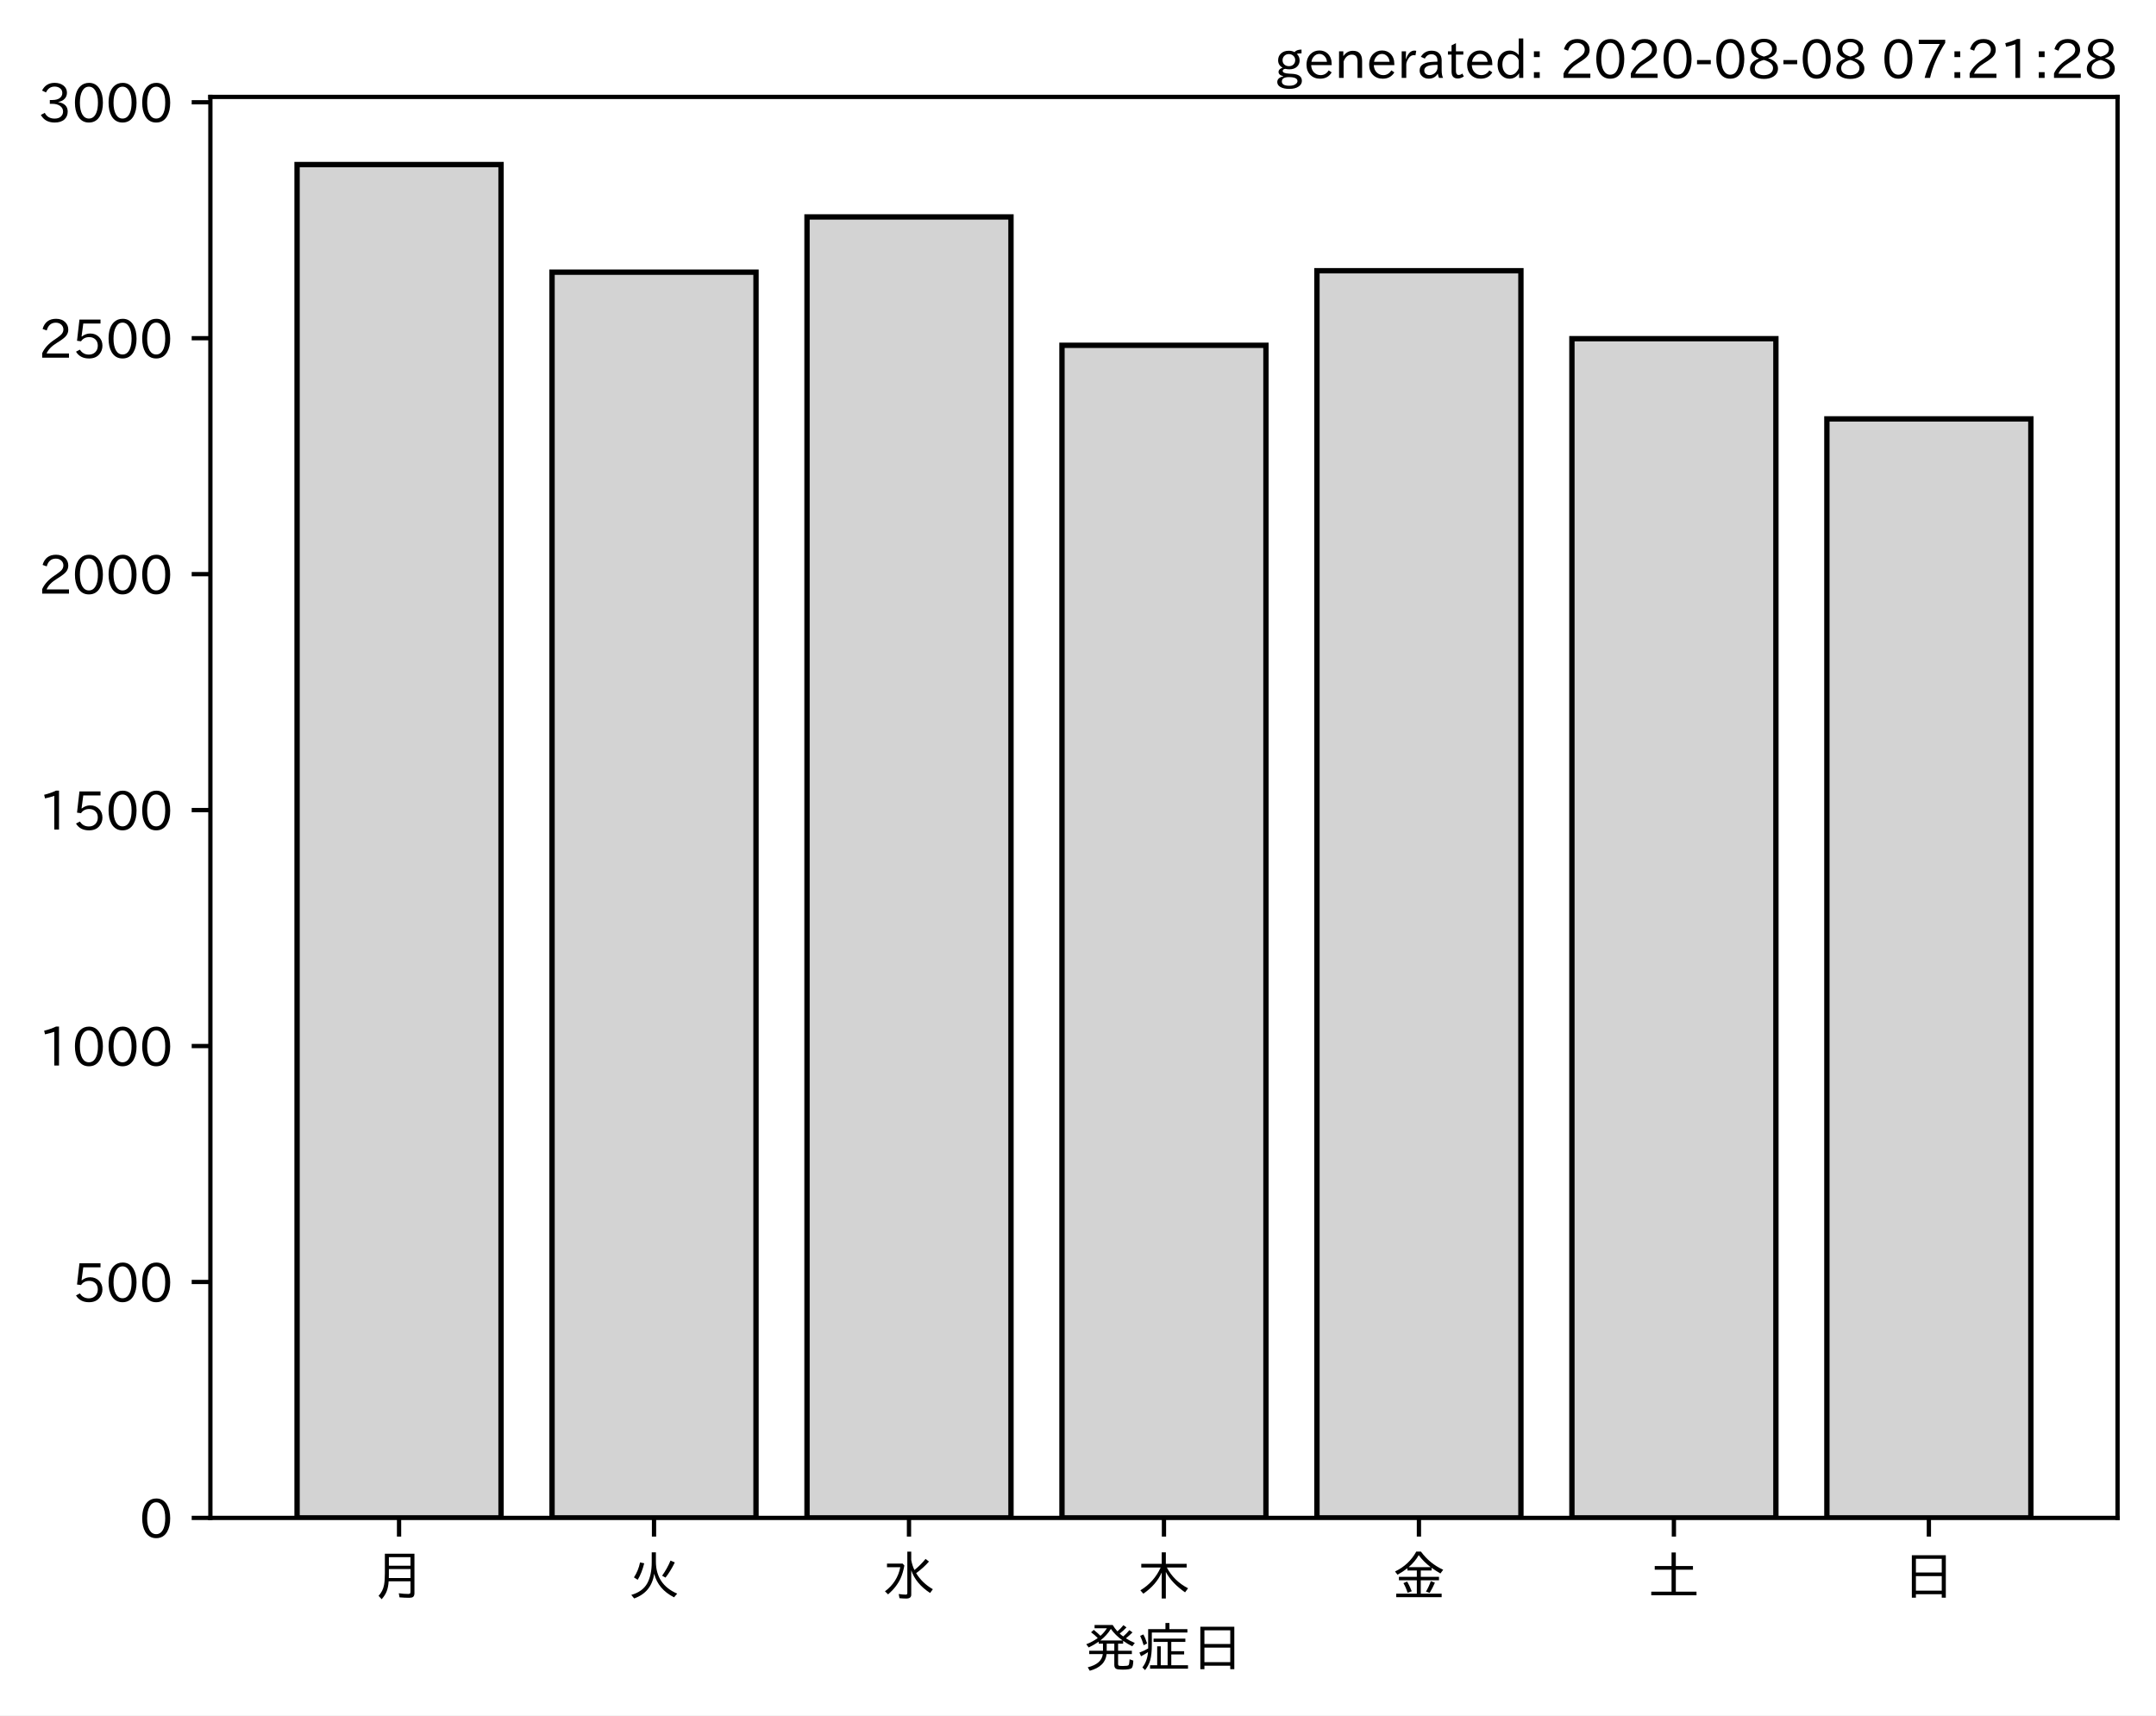
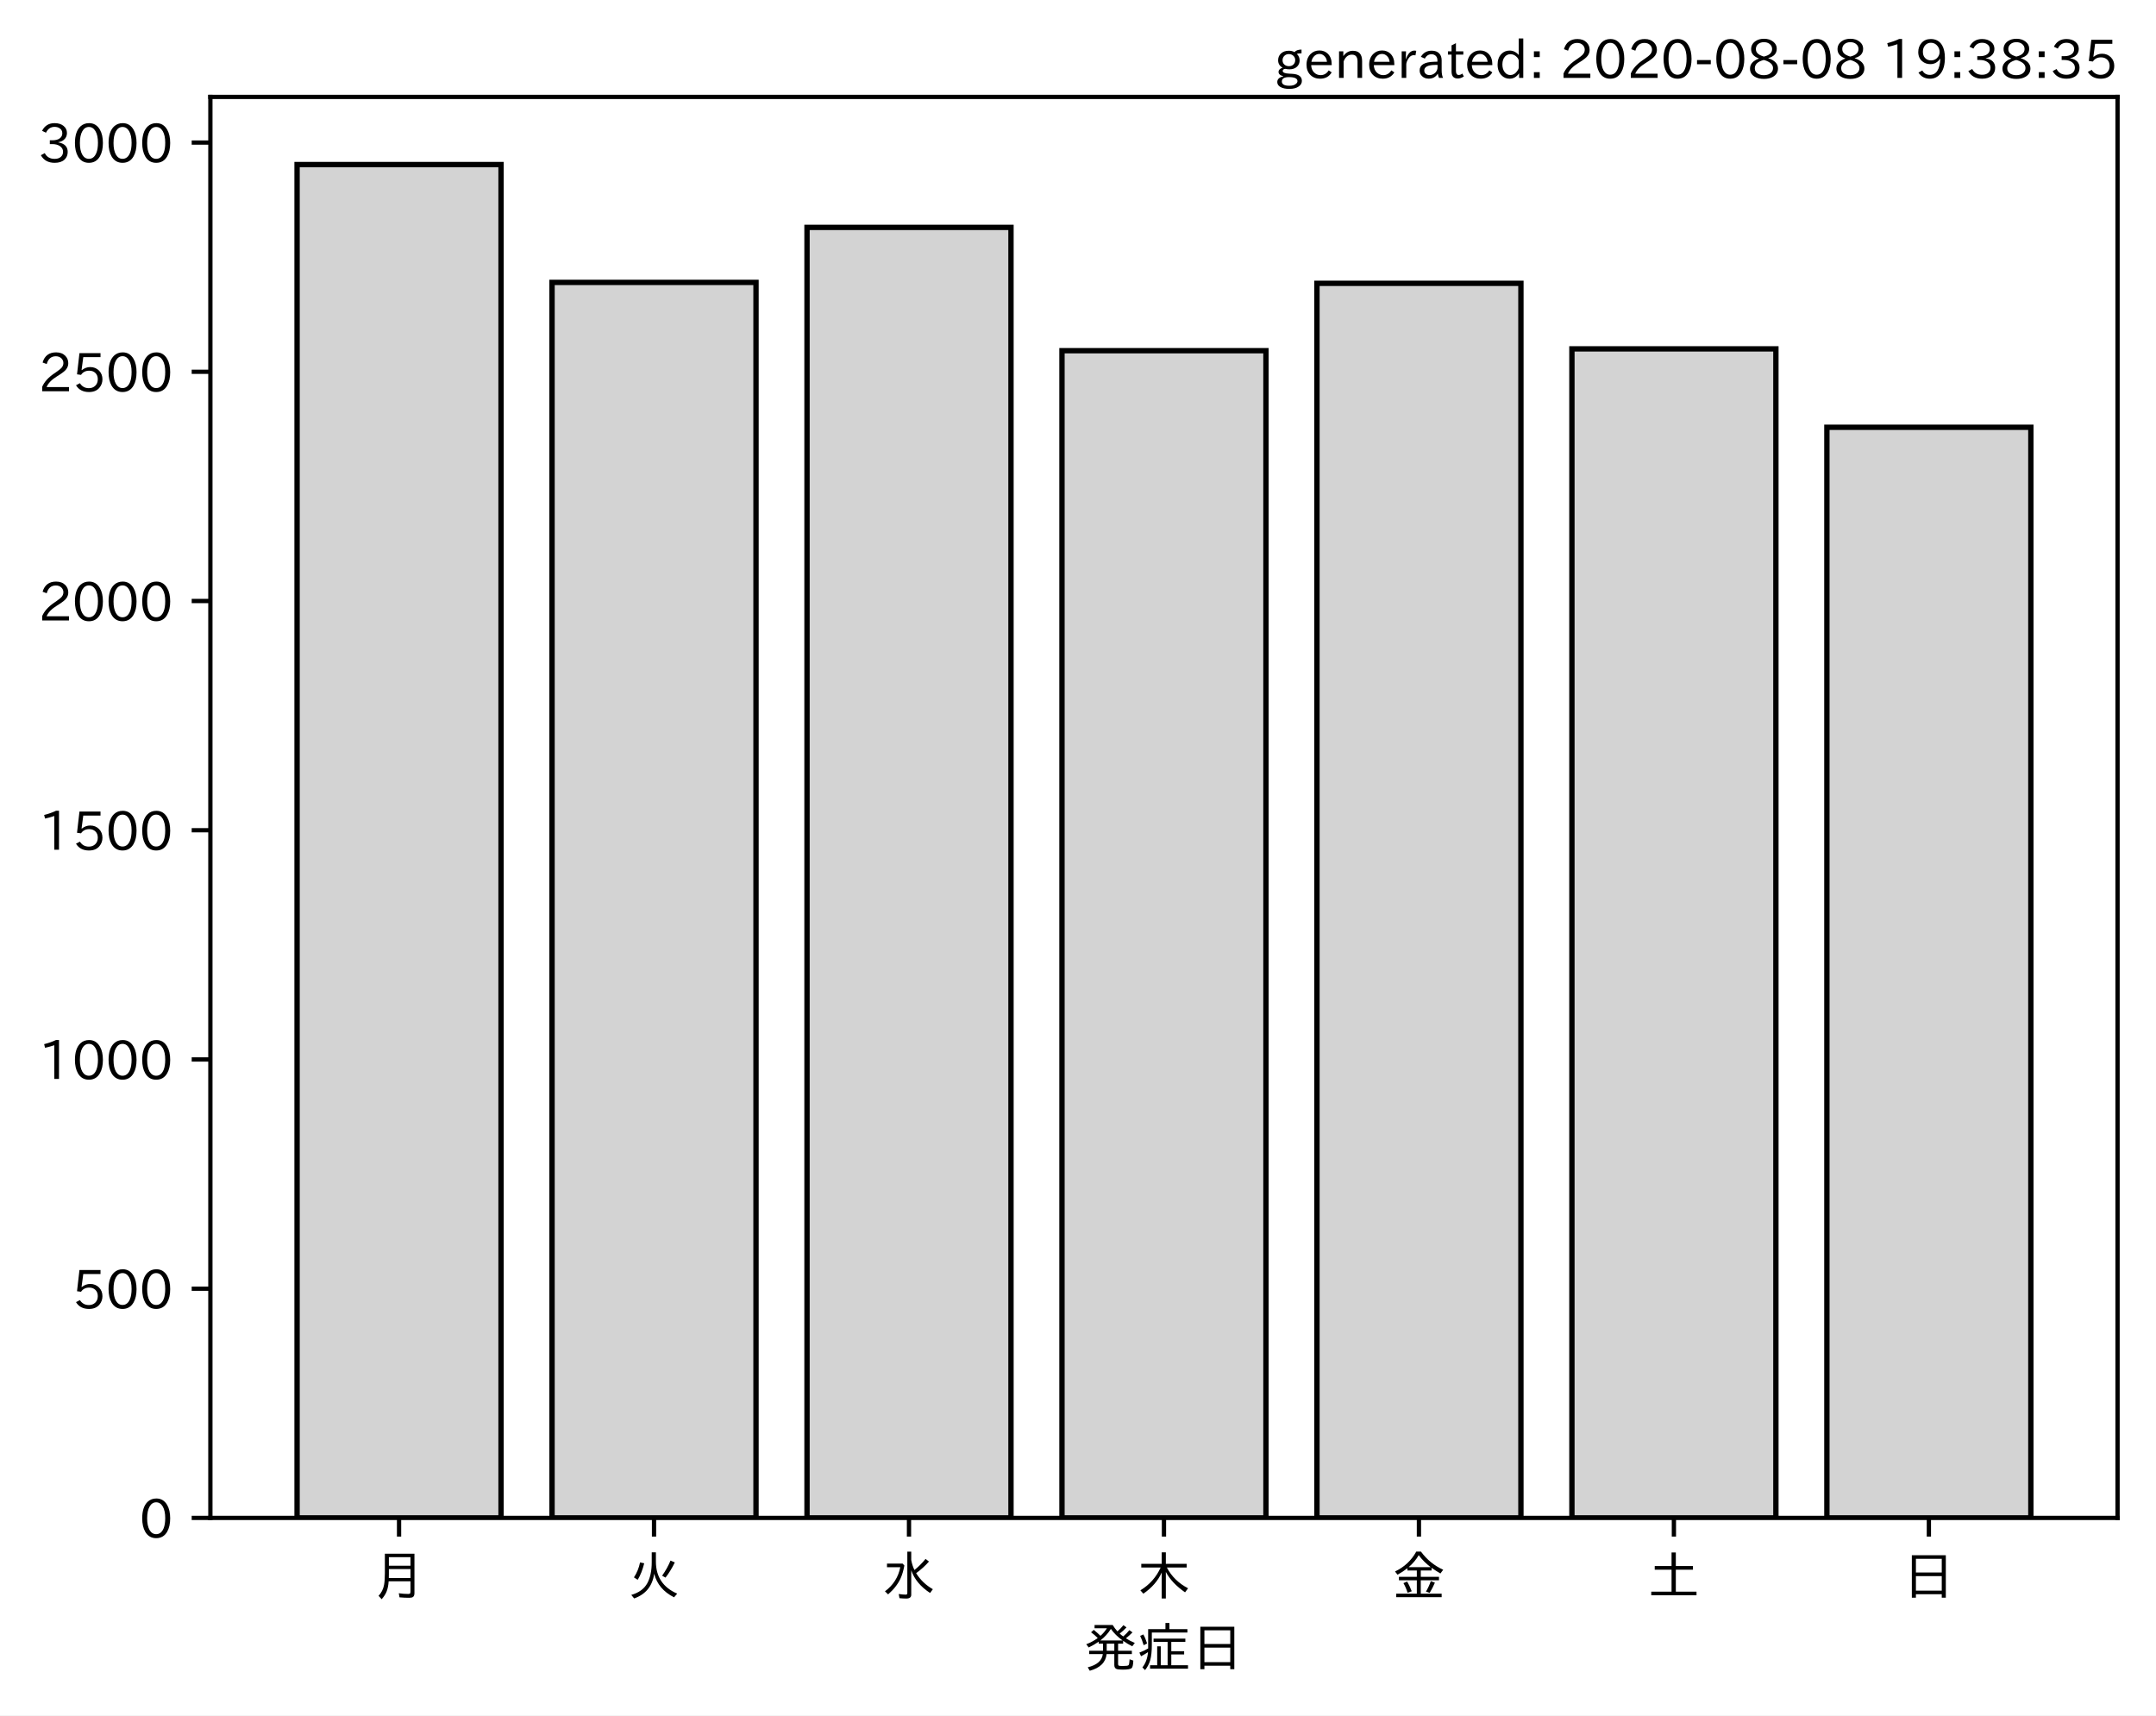
<svg xmlns="http://www.w3.org/2000/svg" xmlns:xlink="http://www.w3.org/1999/xlink" height="321.24pt" version="1.1" viewBox="0 0 403.714 321.24" width="403.714pt">
  <defs>
    <style type="text/css">*{stroke-linecap:butt;stroke-linejoin:round;}</style>
  </defs>
  <g id="figure_1">
    <g id="patch_1">
      <path d="M 0 321.24  L 403.714 321.24  L 403.714 0  L 0 0  z " style="fill:#ffffff;" />
    </g>
    <g id="axes_1">
      <g id="patch_2">
        <path d="M 39.394 284.259  L 396.514 284.259  L 396.514 18.147  L 39.394 18.147  z " style="fill:#ffffff;" />
      </g>
      <g id="patch_3">
-         <path clip-path="url(#p3b2679bdb9)" d="M 55.626 284.259  L 93.821 284.259  L 93.821 30.819  L 55.626 30.819  z " style="fill:#d3d3d3;stroke:#000000;stroke-linejoin:miter;" />
+         <path clip-path="url(#p54722761c5)" d="M 55.626 284.259  L 93.821 284.259  L 93.821 30.819  L 55.626 30.819  z " style="fill:#d3d3d3;stroke:#000000;stroke-linejoin:miter;" />
      </g>
      <g id="patch_4">
-         <path clip-path="url(#p3b2679bdb9)" d="M 103.37 284.259  L 141.564 284.259  L 141.564 50.967  L 103.37 50.967  z " style="fill:#d3d3d3;stroke:#000000;stroke-linejoin:miter;" />
+         <path clip-path="url(#p54722761c5)" d="M 103.37 284.259  L 141.564 284.259  L 141.564 52.883  L 103.37 52.883  z " style="fill:#d3d3d3;stroke:#000000;stroke-linejoin:miter;" />
      </g>
      <g id="patch_5">
-         <path clip-path="url(#p3b2679bdb9)" d="M 151.113 284.259  L 189.308 284.259  L 189.308 40.627  L 151.113 40.627  z " style="fill:#d3d3d3;stroke:#000000;stroke-linejoin:miter;" />
+         <path clip-path="url(#p54722761c5)" d="M 151.113 284.259  L 189.308 284.259  L 189.308 42.581  L 151.113 42.581  z " style="fill:#d3d3d3;stroke:#000000;stroke-linejoin:miter;" />
      </g>
      <g id="patch_6">
-         <path clip-path="url(#p3b2679bdb9)" d="M 198.856 284.259  L 237.051 284.259  L 237.051 64.664  L 198.856 64.664  z " style="fill:#d3d3d3;stroke:#000000;stroke-linejoin:miter;" />
+         <path clip-path="url(#p54722761c5)" d="M 198.856 284.259  L 237.051 284.259  L 237.051 65.675  L 198.856 65.675  z " style="fill:#d3d3d3;stroke:#000000;stroke-linejoin:miter;" />
      </g>
      <g id="patch_7">
-         <path clip-path="url(#p3b2679bdb9)" d="M 246.6 284.259  L 284.794 284.259  L 284.794 50.701  L 246.6 50.701  z " style="fill:#d3d3d3;stroke:#000000;stroke-linejoin:miter;" />
+         <path clip-path="url(#p54722761c5)" d="M 246.6 284.259  L 284.794 284.259  L 284.794 53.055  L 246.6 53.055  z " style="fill:#d3d3d3;stroke:#000000;stroke-linejoin:miter;" />
      </g>
      <g id="patch_8">
-         <path clip-path="url(#p3b2679bdb9)" d="M 294.343 284.259  L 332.538 284.259  L 332.538 63.426  L 294.343 63.426  z " style="fill:#d3d3d3;stroke:#000000;stroke-linejoin:miter;" />
+         <path clip-path="url(#p54722761c5)" d="M 294.343 284.259  L 332.538 284.259  L 332.538 65.332  L 294.343 65.332  z " style="fill:#d3d3d3;stroke:#000000;stroke-linejoin:miter;" />
      </g>
      <g id="patch_9">
-         <path clip-path="url(#p3b2679bdb9)" d="M 342.086 284.259  L 380.281 284.259  L 380.281 78.449  L 342.086 78.449  z " style="fill:#d3d3d3;stroke:#000000;stroke-linejoin:miter;" />
+         <path clip-path="url(#p54722761c5)" d="M 342.086 284.259  L 380.281 284.259  L 380.281 80.013  L 342.086 80.013  z " style="fill:#d3d3d3;stroke:#000000;stroke-linejoin:miter;" />
      </g>
      <g id="matplotlib.axis_1">
        <g id="xtick_1">
          <g id="line2d_1">
            <defs>
-               <path d="M 0 0  L 0 3.5  " id="m78133ae665" style="stroke:#000000;stroke-width:0.8;" />
+               <path d="M 0 0  L 0 3.5  " id="m0676767090" style="stroke:#000000;stroke-width:0.8;" />
            </defs>
            <g>
-               <use style="stroke:#000000;stroke-width:0.8;" x="74.724" xlink:href="#m78133ae665" y="284.259" />
+               <use style="stroke:#000000;stroke-width:0.8;" x="74.724" xlink:href="#m0676767090" y="284.259" />
            </g>
          </g>
          <g id="text_1">
            <g transform="translate(69.7238 298.7493)scale(0.1 -0.1)">
              <defs>
                <path d="M 78.812 77.875  L 78.812 4  Q 78.812 -1.219 76.078 -3.172  Q 73.969 -4.688 68.797 -4.688  Q 60.844 -4.688 50.828 -3.859  L 49.516 3.812  Q 58.594 2.484 67.094 2.484  Q 70.359 2.484 71.047 4.109  Q 71.391 4.891 71.391 6.844  L 71.391 26.125  L 30.516 26.125  Q 29.781 14.938 26.812 7.422  Q 24.031 0.094 17.438 -7.375  L 11.625 -0.984  Q 19.672 7.422 21.922 19.438  Q 23.438 27.688 23.438 41.406  L 23.438 77.875  z M 30.953 71.391  L 30.953 55.328  L 71.391 55.328  L 71.391 71.391  z M 30.953 49.125  L 30.953 39.938  Q 30.953 35.75 30.859 33.547  L 30.859 32.328  L 71.391 32.328  L 71.391 49.125  z " id="IPAexGothic-26376" />
              </defs>
              <use xlink:href="#IPAexGothic-26376" />
            </g>
          </g>
        </g>
        <g id="xtick_2">
          <g id="line2d_2">
            <g>
-               <use style="stroke:#000000;stroke-width:0.8;" x="122.467" xlink:href="#m78133ae665" y="284.259" />
+               <use style="stroke:#000000;stroke-width:0.8;" x="122.467" xlink:href="#m0676767090" y="284.259" />
            </g>
          </g>
          <g id="text_2">
            <g transform="translate(117.4671 298.7493)scale(0.1 -0.1)">
              <defs>
                <path d="M 53.516 80.422  L 53.516 63.188  Q 53.516 20.359 93.406 3.078  L 87.5 -3.812  Q 57.672 11.328 50.297 40.375  Q 45.359 5.672 12.797 -5.906  L 7.422 0.688  Q 28.859 6.844 37.406 22.609  Q 45.703 37.844 45.703 62.016  L 45.703 80.422  z M 12.406 33.5  Q 20.703 46.141 23.828 61.531  L 31.641 59.906  Q 27 41.312 19.438 29  z M 65.141 36.625  Q 74.656 50.047 80.906 64.984  L 88.922 61.531  Q 81.109 45.406 71.531 33.109  z " id="IPAexGothic-28779" />
              </defs>
              <use xlink:href="#IPAexGothic-28779" />
            </g>
          </g>
        </g>
        <g id="xtick_3">
          <g id="line2d_3">
            <g>
-               <use style="stroke:#000000;stroke-width:0.8;" x="170.21" xlink:href="#m78133ae665" y="284.259" />
+               <use style="stroke:#000000;stroke-width:0.8;" x="170.21" xlink:href="#m0676767090" y="284.259" />
            </g>
          </g>
          <g id="text_3">
            <g transform="translate(165.2104 298.7493)scale(0.1 -0.1)">
              <defs>
                <path d="M 54.203 65.922  Q 56.156 55.562 60.203 47.312  Q 71.578 56.453 81 68.109  L 87.406 63.188  Q 77.25 51.516 63.375 41.406  Q 75 22.609 94.672 11.375  L 89.5 4.297  Q 62.75 21.781 54.203 46.781  L 54.203 0.984  Q 54.203 -6.109 44.875 -6.109  Q 38.812 -6.109 32.172 -5.422  L 30.766 2.391  Q 38.422 1.219 44 1.219  Q 46.875 1.219 46.875 4.109  L 46.875 81.688  L 54.203 81.688  z M 8.797 59.281  L 38.094 59.281  L 41.359 55.766  Q 38.672 41.219 34.078 31.297  Q 26.656 15.375 10.891 1.703  L 4.984 7.422  Q 28.266 24.656 33.688 52.594  L 8.797 52.594  z " id="IPAexGothic-27700" />
              </defs>
              <use xlink:href="#IPAexGothic-27700" />
            </g>
          </g>
        </g>
        <g id="xtick_4">
          <g id="line2d_4">
            <g>
-               <use style="stroke:#000000;stroke-width:0.8;" x="217.954" xlink:href="#m78133ae665" y="284.259" />
+               <use style="stroke:#000000;stroke-width:0.8;" x="217.954" xlink:href="#m0676767090" y="284.259" />
            </g>
          </g>
          <g id="text_4">
            <g transform="translate(212.9538 298.7493)scale(0.1 -0.1)">
              <defs>
                <path d="M 55.422 52  Q 68.5 27 95.125 13.094  L 89.5 5.516  Q 64.594 22.797 53.516 43.703  L 53.516 -6  L 45.797 -6  L 45.797 42.672  Q 35.5 19.578 11.422 2.984  L 5.812 9.281  Q 31.453 24.75 43.797 52  L 7.516 52  L 7.516 58.891  L 45.797 58.891  L 45.797 80.469  L 53.516 80.469  L 53.516 58.891  L 92.531 58.891  L 92.531 52  z " id="IPAexGothic-26408" />
              </defs>
              <use xlink:href="#IPAexGothic-26408" />
            </g>
          </g>
        </g>
        <g id="xtick_5">
          <g id="line2d_5">
            <g>
-               <use style="stroke:#000000;stroke-width:0.8;" x="265.697" xlink:href="#m78133ae665" y="284.259" />
+               <use style="stroke:#000000;stroke-width:0.8;" x="265.697" xlink:href="#m0676767090" y="284.259" />
            </g>
          </g>
          <g id="text_5">
            <g transform="translate(260.6971 298.7493)scale(0.1 -0.1)">
              <defs>
                <path d="M 53.469 46.391  L 53.469 34.516  L 87.547 34.516  L 87.547 28.125  L 53.469 28.125  L 53.469 2.984  L 92.531 2.984  L 92.531 -3.516  L 7.516 -3.516  L 7.516 2.984  L 46.047 2.984  L 46.047 28.125  L 12.547 28.125  L 12.547 34.516  L 46.047 34.516  L 46.047 46.391  L 28.422 46.391  L 28.422 50.688  Q 19.734 43.891 9.906 38.531  L 5.219 44.578  Q 31.344 56.984 45.016 81.781  L 53.766 81.781  Q 70.359 59.234 95.453 47.797  L 90.234 40.828  Q 81.547 45.844 73.641 51.469  L 73.641 46.391  z M 72.016 52.688  Q 59.078 62.406 49.562 75.094  Q 42.828 63.141 30.812 52.688  z M 28.719 4.688  Q 26.078 13.719 21 22.797  L 27.875 25.688  Q 31.938 19.188 36.531 7.516  z M 63.188 6.891  Q 68.797 16.406 72.219 26.516  L 79.891 23.578  Q 75.922 14.156 70.125 4.5  z " id="IPAexGothic-37329" />
              </defs>
              <use xlink:href="#IPAexGothic-37329" />
            </g>
          </g>
        </g>
        <g id="xtick_6">
          <g id="line2d_6">
            <g>
-               <use style="stroke:#000000;stroke-width:0.8;" x="313.44" xlink:href="#m78133ae665" y="284.259" />
+               <use style="stroke:#000000;stroke-width:0.8;" x="313.44" xlink:href="#m0676767090" y="284.259" />
            </g>
          </g>
          <g id="text_6">
            <g transform="translate(308.4404 298.7493)scale(0.1 -0.1)">
              <defs>
                <path d="M 45.609 54.781  L 45.609 80.172  L 53.609 80.172  L 53.609 54.781  L 85.688 54.781  L 85.688 47.906  L 53.609 47.906  L 53.609 6.781  L 92.328 6.781  L 92.328 0  L 7.625 0  L 7.625 6.781  L 45.609 6.781  L 45.609 47.906  L 14.109 47.906  L 14.109 54.781  z " id="IPAexGothic-22303" />
              </defs>
              <use xlink:href="#IPAexGothic-22303" />
            </g>
          </g>
        </g>
        <g id="xtick_7">
          <g id="line2d_7">
            <g>
-               <use style="stroke:#000000;stroke-width:0.8;" x="361.184" xlink:href="#m78133ae665" y="284.259" />
+               <use style="stroke:#000000;stroke-width:0.8;" x="361.184" xlink:href="#m0676767090" y="284.259" />
            </g>
          </g>
          <g id="text_7">
            <g transform="translate(356.1837 298.7493)scale(0.1 -0.1)">
              <defs>
                <path d="M 81.734 75  L 81.734 -4.5  L 74.125 -4.5  L 74.125 2  L 25.734 2  L 25.734 -4.5  L 18.109 -4.5  L 18.109 75  z M 25.734 68.312  L 25.734 42.672  L 74.125 42.672  L 74.125 68.312  z M 25.734 35.891  L 25.734 8.688  L 74.125 8.688  L 74.125 35.891  z " id="IPAexGothic-26085" />
              </defs>
              <use xlink:href="#IPAexGothic-26085" />
            </g>
          </g>
        </g>
        <g id="text_8">
          <g transform="translate(202.9538 312.1399)scale(0.1 -0.1)">
            <defs>
              <path d="M 73.734 56.844  Q 80.609 62.75 85.203 68.609  L 91.109 64.406  Q 84.469 57.812 78.719 53.328  Q 85.938 48.688 95.406 44.625  L 90.625 38.375  Q 81.734 42.781 73.531 48.641  L 73.531 43.312  L 64.109 43.312  L 64.109 29.984  L 89.891 29.984  L 89.891 23.781  L 64.109 23.781  L 64.109 5.609  Q 64.109 2.484 65.719 2.047  Q 67.391 1.469 73.094 1.469  Q 82.125 1.469 83.594 2.984  Q 85.062 4.438 85.5 11.969  Q 85.5 13.484 85.594 14.062  L 92.625 11.578  Q 92.188 0.391 89.703 -2.203  Q 87.062 -5.328 72.609 -5.328  Q 63.812 -5.328 60.938 -4  Q 57.031 -2.344 57.031 3.328  L 57.031 23.781  L 42.578 23.781  Q 40.188 0.531 11.078 -7.422  L 7.281 -0.984  Q 33.25 5.422 35.5 23.781  L 10.016 23.781  L 10.016 29.984  L 35.797 29.984  L 35.797 43.312  L 27.781 43.312  L 27.781 47.016  Q 19.734 41.359 9.078 36.188  L 4.5 42.188  Q 16.312 46.734 25.984 53.812  Q 19.828 60.156 13.484 64.594  L 18.609 69.141  Q 26.516 62.594 31.109 58.016  Q 38.031 64.062 43.172 72.125  L 20.062 72.125  L 20.062 78.219  L 54 78.219  Q 58.203 71.344 62.891 66.312  Q 69.094 71.625 74.031 77.938  L 79.828 73.734  Q 74.172 67.625 67.094 62.203  Q 70.406 59.078 73.734 56.844  z M 57.031 43.312  L 42.781 43.312  L 42.781 29.984  L 57.031 29.984  z M 30.906 49.312  L 72.516 49.312  Q 58.688 59.281 50.594 71  Q 43.219 58.891 30.906 49.312  z " id="IPAexGothic-30330" />
              <path d="M 63.719 2.875  L 95.016 2.875  L 95.016 -3.516  L 23.969 -3.516  L 23.969 2.875  L 37.312 2.875  L 37.312 38.281  L 44 38.281  L 44 2.875  L 56.844 2.875  L 56.844 46.578  L 30.516 46.578  L 30.516 52.781  L 90.047 52.781  L 90.047 46.578  L 63.719 46.578  L 63.719 29.203  L 87.797 29.203  L 87.797 23.094  L 63.719 23.094  z M 60.203 70.516  L 93.891 70.516  L 93.891 64.109  L 27.297 64.109  L 27.297 41.406  Q 27.297 23.141 24.219 12.203  Q 21.391 2.25 14.594 -6.203  L 9.625 -1.172  Q 18.75 10.359 20.125 27.484  Q 15.438 24.125 7.078 19.734  L 4 26.609  Q 12.312 29.594 20.406 34.328  L 20.406 37.891  L 20.406 70.516  L 52.781 70.516  L 52.781 81.984  L 60.203 81.984  z M 12.016 40.375  Q 8.891 50.781 5.422 57.906  L 11.375 60.594  Q 15.234 53.859 18.406 43.703  z " id="IPAexGothic-30151" />
            </defs>
            <use xlink:href="#IPAexGothic-30330" />
            <use x="100" xlink:href="#IPAexGothic-30151" />
            <use x="200" xlink:href="#IPAexGothic-26085" />
          </g>
        </g>
      </g>
      <g id="matplotlib.axis_2">
        <g id="ytick_1">
          <g id="line2d_8">
            <defs>
-               <path d="M 0 0  L -3.5 0  " id="mea5fe15b36" style="stroke:#000000;stroke-width:0.8;" />
+               <path d="M 0 0  L -3.5 0  " id="m19185ed514" style="stroke:#000000;stroke-width:0.8;" />
            </defs>
            <g>
-               <use style="stroke:#000000;stroke-width:0.8;" x="39.394" xlink:href="#mea5fe15b36" y="284.259" />
+               <use style="stroke:#000000;stroke-width:0.8;" x="39.394" xlink:href="#m19185ed514" y="284.259" />
            </g>
          </g>
          <g id="text_9">
            <g transform="translate(26.09531 288.0039)scale(0.1 -0.1)">
              <defs>
                <path d="M 31.844 73.828  Q 45.016 73.828 52.094 61.625  Q 57.719 51.953 57.719 36.625  Q 57.719 21.438 52.094 11.578  Q 45.125 -0.484 31.5 -0.484  Q 17.922 -0.484 10.938 11.578  Q 5.328 21.438 5.328 36.719  Q 5.328 58.016 15.625 67.719  Q 22.172 73.828 31.844 73.828  z M 31.5 66.656  Q 23.688 66.656 19.188 58.734  Q 14.594 50.734 14.594 36.625  Q 14.594 22.75 19.094 14.797  Q 23.641 6.984 31.5 6.984  Q 40.922 6.984 45.453 18.016  Q 48.438 25.344 48.438 37.109  Q 48.438 50.875 43.844 58.734  Q 39.203 66.656 31.5 66.656  z " id="IPAexGothic-48" />
              </defs>
              <use xlink:href="#IPAexGothic-48" />
            </g>
          </g>
        </g>
        <g id="ytick_2">
          <g id="line2d_9">
            <g>
-               <use style="stroke:#000000;stroke-width:0.8;" x="39.394" xlink:href="#mea5fe15b36" y="240.075" />
+               <use style="stroke:#000000;stroke-width:0.8;" x="39.394" xlink:href="#m19185ed514" y="241.332" />
            </g>
          </g>
          <g id="text_10">
-             <g transform="translate(13.49844 243.8198)scale(0.1 -0.1)">
+             <g transform="translate(13.49844 245.0771)scale(0.1 -0.1)">
              <defs>
                <path d="M 18.406 40.672  Q 25.531 46.297 33.938 46.297  Q 44 46.297 50.641 39.5  Q 56.844 33.016 56.844 23.391  Q 56.844 14.656 51.516 8.016  Q 44.828 -0.484 31.734 -0.484  Q 14.984 -0.484 7.328 12.25  L 14.656 16.062  Q 20.453 6.781 31.453 6.781  Q 38.531 6.781 43.266 11.188  Q 48.141 15.828 48.141 23.484  Q 48.141 30.719 43.844 35.016  Q 39.359 39.5 32.125 39.5  Q 21.969 39.5 16.75 31.688  L 9.234 32.672  L 13.812 72.406  L 53.219 72.406  L 53.219 64.891  L 20.953 64.891  L 17.719 40.672  z " id="IPAexGothic-53" />
              </defs>
              <use xlink:href="#IPAexGothic-53" />
              <use x="62.988" xlink:href="#IPAexGothic-48" />
              <use x="125.977" xlink:href="#IPAexGothic-48" />
            </g>
          </g>
        </g>
        <g id="ytick_3">
          <g id="line2d_10">
            <g>
-               <use style="stroke:#000000;stroke-width:0.8;" x="39.394" xlink:href="#mea5fe15b36" y="195.89" />
+               <use style="stroke:#000000;stroke-width:0.8;" x="39.394" xlink:href="#m19185ed514" y="198.405" />
            </g>
          </g>
          <g id="text_11">
-             <g transform="translate(7.2 199.6357)scale(0.1 -0.1)">
+             <g transform="translate(7.2 202.1503)scale(0.1 -0.1)">
              <defs>
                <path d="M 38.484 0.984  L 29.688 0.984  L 29.688 64.109  Q 21.438 61.281 12.312 59.328  L 10.688 66.109  Q 23.734 69.391 32.906 73.922  L 38.484 73.922  z " id="IPAexGothic-49" />
              </defs>
              <use xlink:href="#IPAexGothic-49" />
              <use x="62.988" xlink:href="#IPAexGothic-48" />
              <use x="125.977" xlink:href="#IPAexGothic-48" />
              <use x="188.965" xlink:href="#IPAexGothic-48" />
            </g>
          </g>
        </g>
        <g id="ytick_4">
          <g id="line2d_11">
            <g>
-               <use style="stroke:#000000;stroke-width:0.8;" x="39.394" xlink:href="#mea5fe15b36" y="151.706" />
+               <use style="stroke:#000000;stroke-width:0.8;" x="39.394" xlink:href="#m19185ed514" y="155.478" />
            </g>
          </g>
          <g id="text_12">
-             <g transform="translate(7.2 155.4516)scale(0.1 -0.1)">
+             <g transform="translate(7.2 159.2235)scale(0.1 -0.1)">
              <use xlink:href="#IPAexGothic-49" />
              <use x="62.988" xlink:href="#IPAexGothic-53" />
              <use x="125.977" xlink:href="#IPAexGothic-48" />
              <use x="188.965" xlink:href="#IPAexGothic-48" />
            </g>
          </g>
        </g>
        <g id="ytick_5">
          <g id="line2d_12">
            <g>
-               <use style="stroke:#000000;stroke-width:0.8;" x="39.394" xlink:href="#mea5fe15b36" y="107.522" />
+               <use style="stroke:#000000;stroke-width:0.8;" x="39.394" xlink:href="#m19185ed514" y="112.551" />
            </g>
          </g>
          <g id="text_13">
-             <g transform="translate(7.2 111.2675)scale(0.1 -0.1)">
+             <g transform="translate(7.2 116.2966)scale(0.1 -0.1)">
              <defs>
                <path d="M 57.172 0.984  L 6.984 0.984  L 6.984 9.281  Q 12.891 23.047 29.594 34.422  L 32.375 36.281  Q 40.922 42.141 43.609 45.406  Q 46.688 49.266 46.688 53.812  Q 46.688 58.938 43.062 62.547  Q 39.062 66.547 32.562 66.547  Q 19.531 66.547 15.484 52  L 7.766 54.781  Q 13.328 73.828 33.062 73.828  Q 43.844 73.828 50.25 67.438  Q 55.859 61.672 55.859 53.516  Q 55.859 47.469 52.25 42.531  Q 48.922 37.75 36.969 30.281  L 34.859 29  Q 19.625 19.578 15.281 8.891  L 57.172 8.891  z " id="IPAexGothic-50" />
              </defs>
              <use xlink:href="#IPAexGothic-50" />
              <use x="62.988" xlink:href="#IPAexGothic-48" />
              <use x="125.977" xlink:href="#IPAexGothic-48" />
              <use x="188.965" xlink:href="#IPAexGothic-48" />
            </g>
          </g>
        </g>
        <g id="ytick_6">
          <g id="line2d_13">
            <g>
-               <use style="stroke:#000000;stroke-width:0.8;" x="39.394" xlink:href="#mea5fe15b36" y="63.338" />
+               <use style="stroke:#000000;stroke-width:0.8;" x="39.394" xlink:href="#m19185ed514" y="69.624" />
            </g>
          </g>
          <g id="text_14">
-             <g transform="translate(7.2 67.08343)scale(0.1 -0.1)">
+             <g transform="translate(7.2 73.36979)scale(0.1 -0.1)">
              <use xlink:href="#IPAexGothic-50" />
              <use x="62.988" xlink:href="#IPAexGothic-53" />
              <use x="125.977" xlink:href="#IPAexGothic-48" />
              <use x="188.965" xlink:href="#IPAexGothic-48" />
            </g>
          </g>
        </g>
        <g id="ytick_7">
          <g id="line2d_14">
            <g>
-               <use style="stroke:#000000;stroke-width:0.8;" x="39.394" xlink:href="#mea5fe15b36" y="19.154" />
+               <use style="stroke:#000000;stroke-width:0.8;" x="39.394" xlink:href="#m19185ed514" y="26.698" />
            </g>
          </g>
          <g id="text_15">
-             <g transform="translate(7.2 22.89934)scale(0.1 -0.1)">
+             <g transform="translate(7.2 30.44296)scale(0.1 -0.1)">
              <defs>
                <path d="M 37.203 37.797  Q 54.781 34.625 54.781 19.969  Q 54.781 11.188 48.875 5.562  Q 42.328 -0.484 30.375 -0.484  Q 12.453 -0.484 4.5 13.766  L 11.812 17.672  Q 17.328 6.891 30.281 6.891  Q 37.891 6.891 42.094 10.797  Q 46.094 14.5 46.094 20.172  Q 46.094 26.859 40.094 30.906  Q 34.625 34.578 25.688 34.578  L 21.297 34.578  L 21.297 41.703  L 25.875 41.703  Q 34.859 41.703 39.594 45.125  Q 44.672 48.734 44.672 54.828  Q 44.672 61.469 38.969 64.656  Q 35.297 66.844 30.172 66.844  Q 19.344 66.844 14.109 55.906  L 6.781 59.422  Q 14.016 73.828 30.281 73.828  Q 40.578 73.828 46.969 68.656  Q 53.375 63.578 53.375 55.219  Q 53.375 47.312 47.172 42.281  Q 43.172 39.062 37.203 38.188  z " id="IPAexGothic-51" />
              </defs>
              <use xlink:href="#IPAexGothic-51" />
              <use x="62.988" xlink:href="#IPAexGothic-48" />
              <use x="125.977" xlink:href="#IPAexGothic-48" />
              <use x="188.965" xlink:href="#IPAexGothic-48" />
            </g>
          </g>
        </g>
      </g>
      <g id="patch_10">
        <path d="M 39.394 284.259  L 39.394 18.147  " style="fill:none;stroke:#000000;stroke-linecap:square;stroke-linejoin:miter;stroke-width:0.8;" />
      </g>
      <g id="patch_11">
        <path d="M 396.514 284.259  L 396.514 18.147  " style="fill:none;stroke:#000000;stroke-linecap:square;stroke-linejoin:miter;stroke-width:0.8;" />
      </g>
      <g id="patch_12">
        <path d="M 39.394 284.259  L 396.514 284.259  " style="fill:none;stroke:#000000;stroke-linecap:square;stroke-linejoin:miter;stroke-width:0.8;" />
      </g>
      <g id="patch_13">
        <path d="M 39.394 18.147  L 396.514 18.147  " style="fill:none;stroke:#000000;stroke-linecap:square;stroke-linejoin:miter;stroke-width:0.8;" />
      </g>
    </g>
    <g id="text_16">
      <g transform="translate(238.6184 14.69063)scale(0.1 -0.1)">
        <defs>
          <path d="M 20.797 17.969  Q 15.719 17.531 15.719 14.062  Q 15.719 9.578 27.547 8.984  L 33.297 8.688  Q 51.609 7.766 51.609 -4.594  Q 51.609 -10.938 45.703 -14.984  Q 39.359 -19.578 28.031 -19.578  Q 17.781 -19.578 11.531 -16.062  Q 5.516 -12.641 5.516 -6.688  Q 5.516 1.312 16.797 3.859  L 16.797 4.203  Q 7.906 6.453 7.906 12.156  Q 7.906 17.438 15.531 20.266  Q 7.125 24.609 7.125 34.078  Q 7.125 41.406 12.016 46.297  Q 17.625 51.906 27.156 51.906  Q 33.203 51.906 37.844 49.266  Q 41.406 53.953 50.922 54.109  L 50.922 47.078  Q 44.344 46.922 42.234 45.906  Q 47.406 40.828 47.406 33.891  Q 47.406 27 42.719 22.266  Q 37.5 17.094 28.328 17.094  Q 24.422 17.094 20.797 17.969  z M 27.094 45.609  Q 22.016 45.609 18.703 42.281  Q 15.438 39.016 15.438 34.078  Q 15.438 29.25 18.5 26.312  Q 21.828 23 27.438 23  Q 32.719 23 35.891 26.219  Q 39.109 29.391 39.109 34.422  Q 39.109 39.016 35.891 42.188  Q 32.516 45.609 27.094 45.609  z M 27.391 2.484  Q 14.109 2.484 14.109 -5.719  Q 14.109 -13.672 28.125 -13.672  Q 37.156 -13.672 41.219 -9.469  Q 43.312 -7.516 43.312 -4.891  Q 43.312 2.484 27.391 2.484  z " id="IPAexGothic-103" />
          <path d="M 13.484 24.906  Q 13.922 16.266 18.891 11.281  Q 23.969 6.203 31.203 6.203  Q 40.719 6.203 46.297 15.094  L 51.906 11.375  Q 44.828 -0.484 30.172 -0.484  Q 19.094 -0.484 11.969 6.594  Q 4.781 13.812 4.781 25.641  Q 4.781 38.188 12.312 45.703  Q 19 52.391 29 52.391  Q 38.422 52.391 44.781 46.188  Q 51.906 38.969 51.906 26.906  L 51.906 24.906  z M 43.062 31.203  Q 42.328 37.984 38.281 41.891  Q 34.281 45.906 28.812 45.906  Q 22.469 45.906 17.969 40.484  Q 14.891 36.812 13.969 31.203  z " id="IPAexGothic-101" />
          <path d="M 52 0.984  L 43.406 0.984  L 43.406 31.891  Q 43.406 44.578 32.906 44.578  Q 22.312 44.578 17.391 31.891  L 17.391 0.984  L 8.797 0.984  L 8.797 50.781  L 16.797 50.781  L 16.797 41.797  Q 23.828 51.812 34.719 51.812  Q 52 51.812 52 32.375  z " id="IPAexGothic-110" />
          <path d="M 36.078 51.812  L 34.578 43.266  Q 32.906 43.609 31.594 43.609  Q 25.828 43.609 22.078 38.188  Q 17.391 31.344 17.391 26.172  L 17.391 0.984  L 8.797 0.984  L 8.797 50.781  L 16.891 50.781  L 16.5 35.984  L 16.703 35.984  Q 22.219 52.203 32.766 52.203  Q 34.469 52.203 36.078 51.812  z " id="IPAexGothic-114" />
          <path d="M 49.312 0.984  L 41.75 0.984  Q 39.984 4.734 39.547 8.688  L 39.203 8.688  Q 33.547 -0.391 22.312 -0.391  Q 14.594 -0.391 9.719 4.5  Q 5.422 8.797 5.422 14.984  Q 5.422 30.422 32.031 31.203  L 38.719 31.391  L 38.719 33.984  Q 38.719 39.203 35.75 42.188  Q 32.625 45.312 27.734 45.312  Q 19.344 45.312 15.141 37.156  L 7.719 40.578  Q 14.656 52 27.938 52  Q 37.109 52 42.047 46.875  Q 46.625 42.281 46.625 33.891  L 46.625 15.578  Q 46.625 6.25 49.312 0.984  z M 38.922 25.391  L 33.453 25.297  Q 14.109 24.859 14.109 14.891  Q 14.109 11.375 16.406 9.078  Q 19.234 6.297 23.828 6.297  Q 30.219 6.297 34.906 10.984  Q 38.922 15.141 38.922 21  z " id="IPAexGothic-97" />
          <path d="M 33.203 3.766  Q 27.641 -0.094 21.828 -0.094  Q 10.203 -0.094 10.203 12.984  L 10.203 44.672  L 3.422 44.672  L 3.422 50.781  L 10.203 50.781  L 10.203 61.969  L 18.406 66.062  L 18.406 50.781  L 32.234 50.781  L 32.234 44.672  L 18.406 44.672  L 18.406 14.156  Q 18.406 6.5 23.641 6.5  Q 27.156 6.5 30.328 9.188  z " id="IPAexGothic-116" />
          <path d="M 52.984 0.984  L 45.172 0.984  L 45.172 9.672  Q 38.141 -0.484 27.391 -0.484  Q 18.453 -0.484 12.312 5.812  Q 4.891 13.188 4.891 25.984  Q 4.891 38.531 12.062 45.906  Q 18.266 52.203 27.391 52.203  Q 37.25 52.203 44.484 43.891  L 44.484 74.906  L 52.984 74.906  z M 44.484 20.359  L 44.484 32.766  Q 44.484 37.703 38.375 42.281  Q 34.078 45.406 28.953 45.406  Q 23.188 45.406 19.188 41.406  Q 13.875 36.078 13.875 26.219  Q 13.875 17.328 18.266 11.719  Q 22.516 6.391 28.859 6.391  Q 36.281 6.391 41.5 13.672  Q 44.484 17.719 44.484 20.359  z " id="IPAexGothic-100" />
          <path d="M 21.391 39.984  L 10.5 39.984  L 10.5 50.781  L 21.391 50.781  z M 21.391 0.984  L 10.5 0.984  L 10.5 11.766  L 21.391 11.766  z " id="IPAexGothic-58" />
          <path id="IPAexGothic-32" />
          <path d="M 30.766 26.609  L 4.984 26.609  L 4.984 34.422  L 30.766 34.422  z " id="IPAexGothic-45" />
          <path d="M 39.703 37.891  Q 57.812 31.734 57.812 18.703  Q 57.812 8.453 48.438 3.078  Q 41.609 -0.875 31.5 -0.875  Q 21.344 -0.875 14.5 3.078  Q 5.422 8.297 5.422 18.406  Q 5.422 31.062 22.016 37.203  L 22.016 37.5  Q 7.516 42.719 7.516 54.828  Q 7.516 64.062 15.328 69.625  Q 21.969 74.312 31.547 74.312  Q 42.234 74.312 48.922 68.797  Q 55.516 63.578 55.516 55.719  Q 55.516 42.281 39.703 38.188  z M 31.594 41.016  Q 46.828 44.625 46.828 55.125  Q 46.828 61.188 41.797 64.844  Q 37.703 67.922 31.5 67.922  Q 25.094 67.922 20.797 64.5  Q 16.406 60.891 16.406 55.031  Q 16.406 49.219 21.094 45.703  Q 23.344 43.891 26.906 42.531  Q 31 40.875 31.594 41.016  z M 30.906 34.516  Q 14.406 30.172 14.406 19  Q 14.406 12.109 20.516 8.688  Q 25.094 6.109 31.391 6.109  Q 40.234 6.109 45.016 10.891  Q 48.531 14.406 48.531 19.531  Q 48.531 24.906 43.656 28.906  Q 40.766 31.156 36.719 32.812  Q 31.984 34.719 30.906 34.516  z " id="IPAexGothic-56" />
-           <path d="M 56.203 66.609  Q 34.969 32.906 27.781 0.984  L 17.672 0.984  Q 24.703 28.656 46.094 64.5  L 6.688 64.5  L 6.688 72.406  L 56.203 72.406  z " id="IPAexGothic-55" />
+           <path d="M 46.625 36.812  Q 39.75 26.812 28.328 26.812  Q 19.578 26.812 13.234 32.125  Q 5.719 38.422 5.719 49.422  Q 5.719 59.578 12.016 66.656  Q 18.453 73.828 29.203 73.828  Q 43.75 73.828 50.641 61.719  Q 55.609 52.781 55.609 38.625  Q 55.609 19.531 47.516 9.188  Q 39.891 -0.484 27.641 -0.484  Q 13.422 -0.484 6.109 10.984  L 13.328 14.891  Q 18.062 6.688 27.391 6.688  Q 45.656 6.688 47.016 36.812  z M 29.5 66.844  Q 22.656 66.844 18.312 61.719  Q 14.406 57.078 14.406 50  Q 14.406 42.828 18.109 38.719  Q 22.406 33.797 29.781 33.797  Q 37.984 33.797 42.625 40.188  Q 45.703 44.484 45.703 49.516  Q 45.703 55.516 42.094 60.359  Q 37.109 66.844 29.5 66.844  z " id="IPAexGothic-57" />
        </defs>
        <use xlink:href="#IPAexGothic-103" />
        <use x="55.518" xlink:href="#IPAexGothic-101" />
        <use x="112.402" xlink:href="#IPAexGothic-110" />
        <use x="172.803" xlink:href="#IPAexGothic-101" />
        <use x="229.688" xlink:href="#IPAexGothic-114" />
        <use x="266.699" xlink:href="#IPAexGothic-97" />
        <use x="321.68" xlink:href="#IPAexGothic-116" />
        <use x="356.299" xlink:href="#IPAexGothic-101" />
        <use x="413.184" xlink:href="#IPAexGothic-100" />
        <use x="475.586" xlink:href="#IPAexGothic-58" />
        <use x="507.568" xlink:href="#IPAexGothic-32" />
        <use x="534.57" xlink:href="#IPAexGothic-50" />
        <use x="597.559" xlink:href="#IPAexGothic-48" />
        <use x="660.547" xlink:href="#IPAexGothic-50" />
        <use x="723.535" xlink:href="#IPAexGothic-48" />
        <use x="786.523" xlink:href="#IPAexGothic-45" />
        <use x="822.314" xlink:href="#IPAexGothic-48" />
        <use x="885.303" xlink:href="#IPAexGothic-56" />
        <use x="948.291" xlink:href="#IPAexGothic-45" />
        <use x="984.082" xlink:href="#IPAexGothic-48" />
        <use x="1047.07" xlink:href="#IPAexGothic-56" />
        <use x="1110.059" xlink:href="#IPAexGothic-32" />
-         <use x="1137.061" xlink:href="#IPAexGothic-48" />
-         <use x="1200.049" xlink:href="#IPAexGothic-55" />
+         <use x="1137.061" xlink:href="#IPAexGothic-49" />
+         <use x="1200.049" xlink:href="#IPAexGothic-57" />
        <use x="1263.037" xlink:href="#IPAexGothic-58" />
-         <use x="1295.02" xlink:href="#IPAexGothic-50" />
-         <use x="1358.008" xlink:href="#IPAexGothic-49" />
+         <use x="1295.02" xlink:href="#IPAexGothic-51" />
+         <use x="1358.008" xlink:href="#IPAexGothic-56" />
        <use x="1420.996" xlink:href="#IPAexGothic-58" />
-         <use x="1452.979" xlink:href="#IPAexGothic-50" />
-         <use x="1515.967" xlink:href="#IPAexGothic-56" />
+         <use x="1452.979" xlink:href="#IPAexGothic-51" />
+         <use x="1515.967" xlink:href="#IPAexGothic-53" />
      </g>
    </g>
  </g>
  <defs>
-     <clipPath id="p3b2679bdb9">
+     <clipPath id="p54722761c5">
      <rect height="266.112" width="357.12" x="39.394" y="18.147" />
    </clipPath>
  </defs>
</svg>
